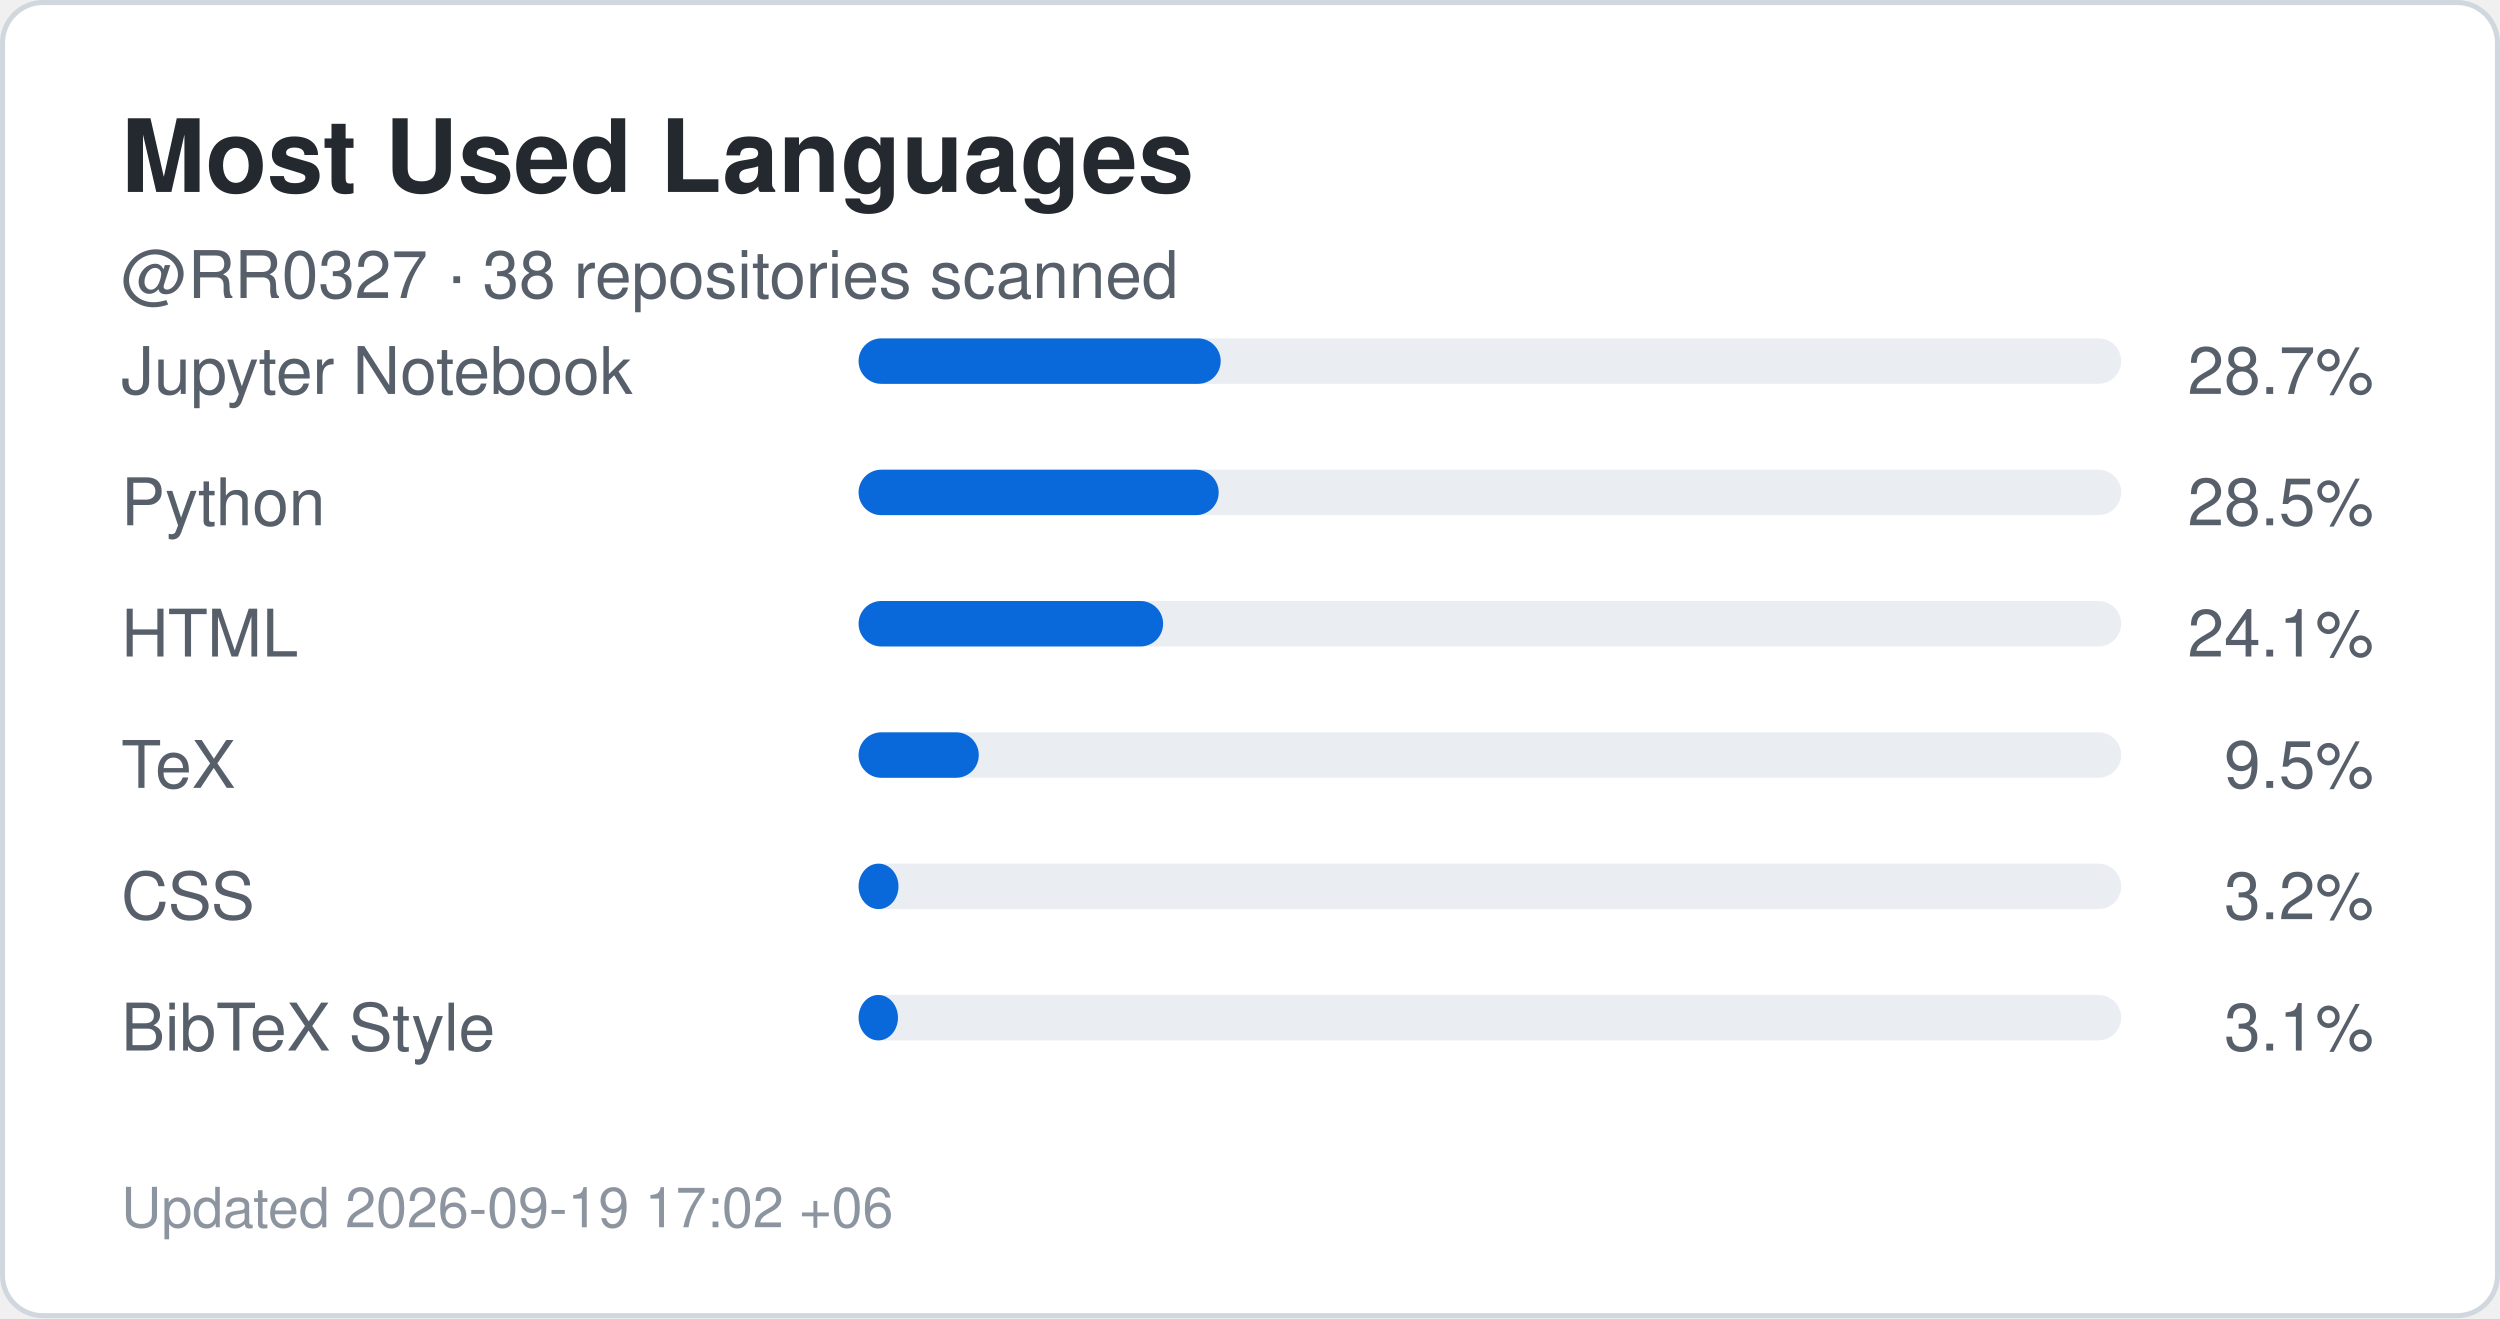
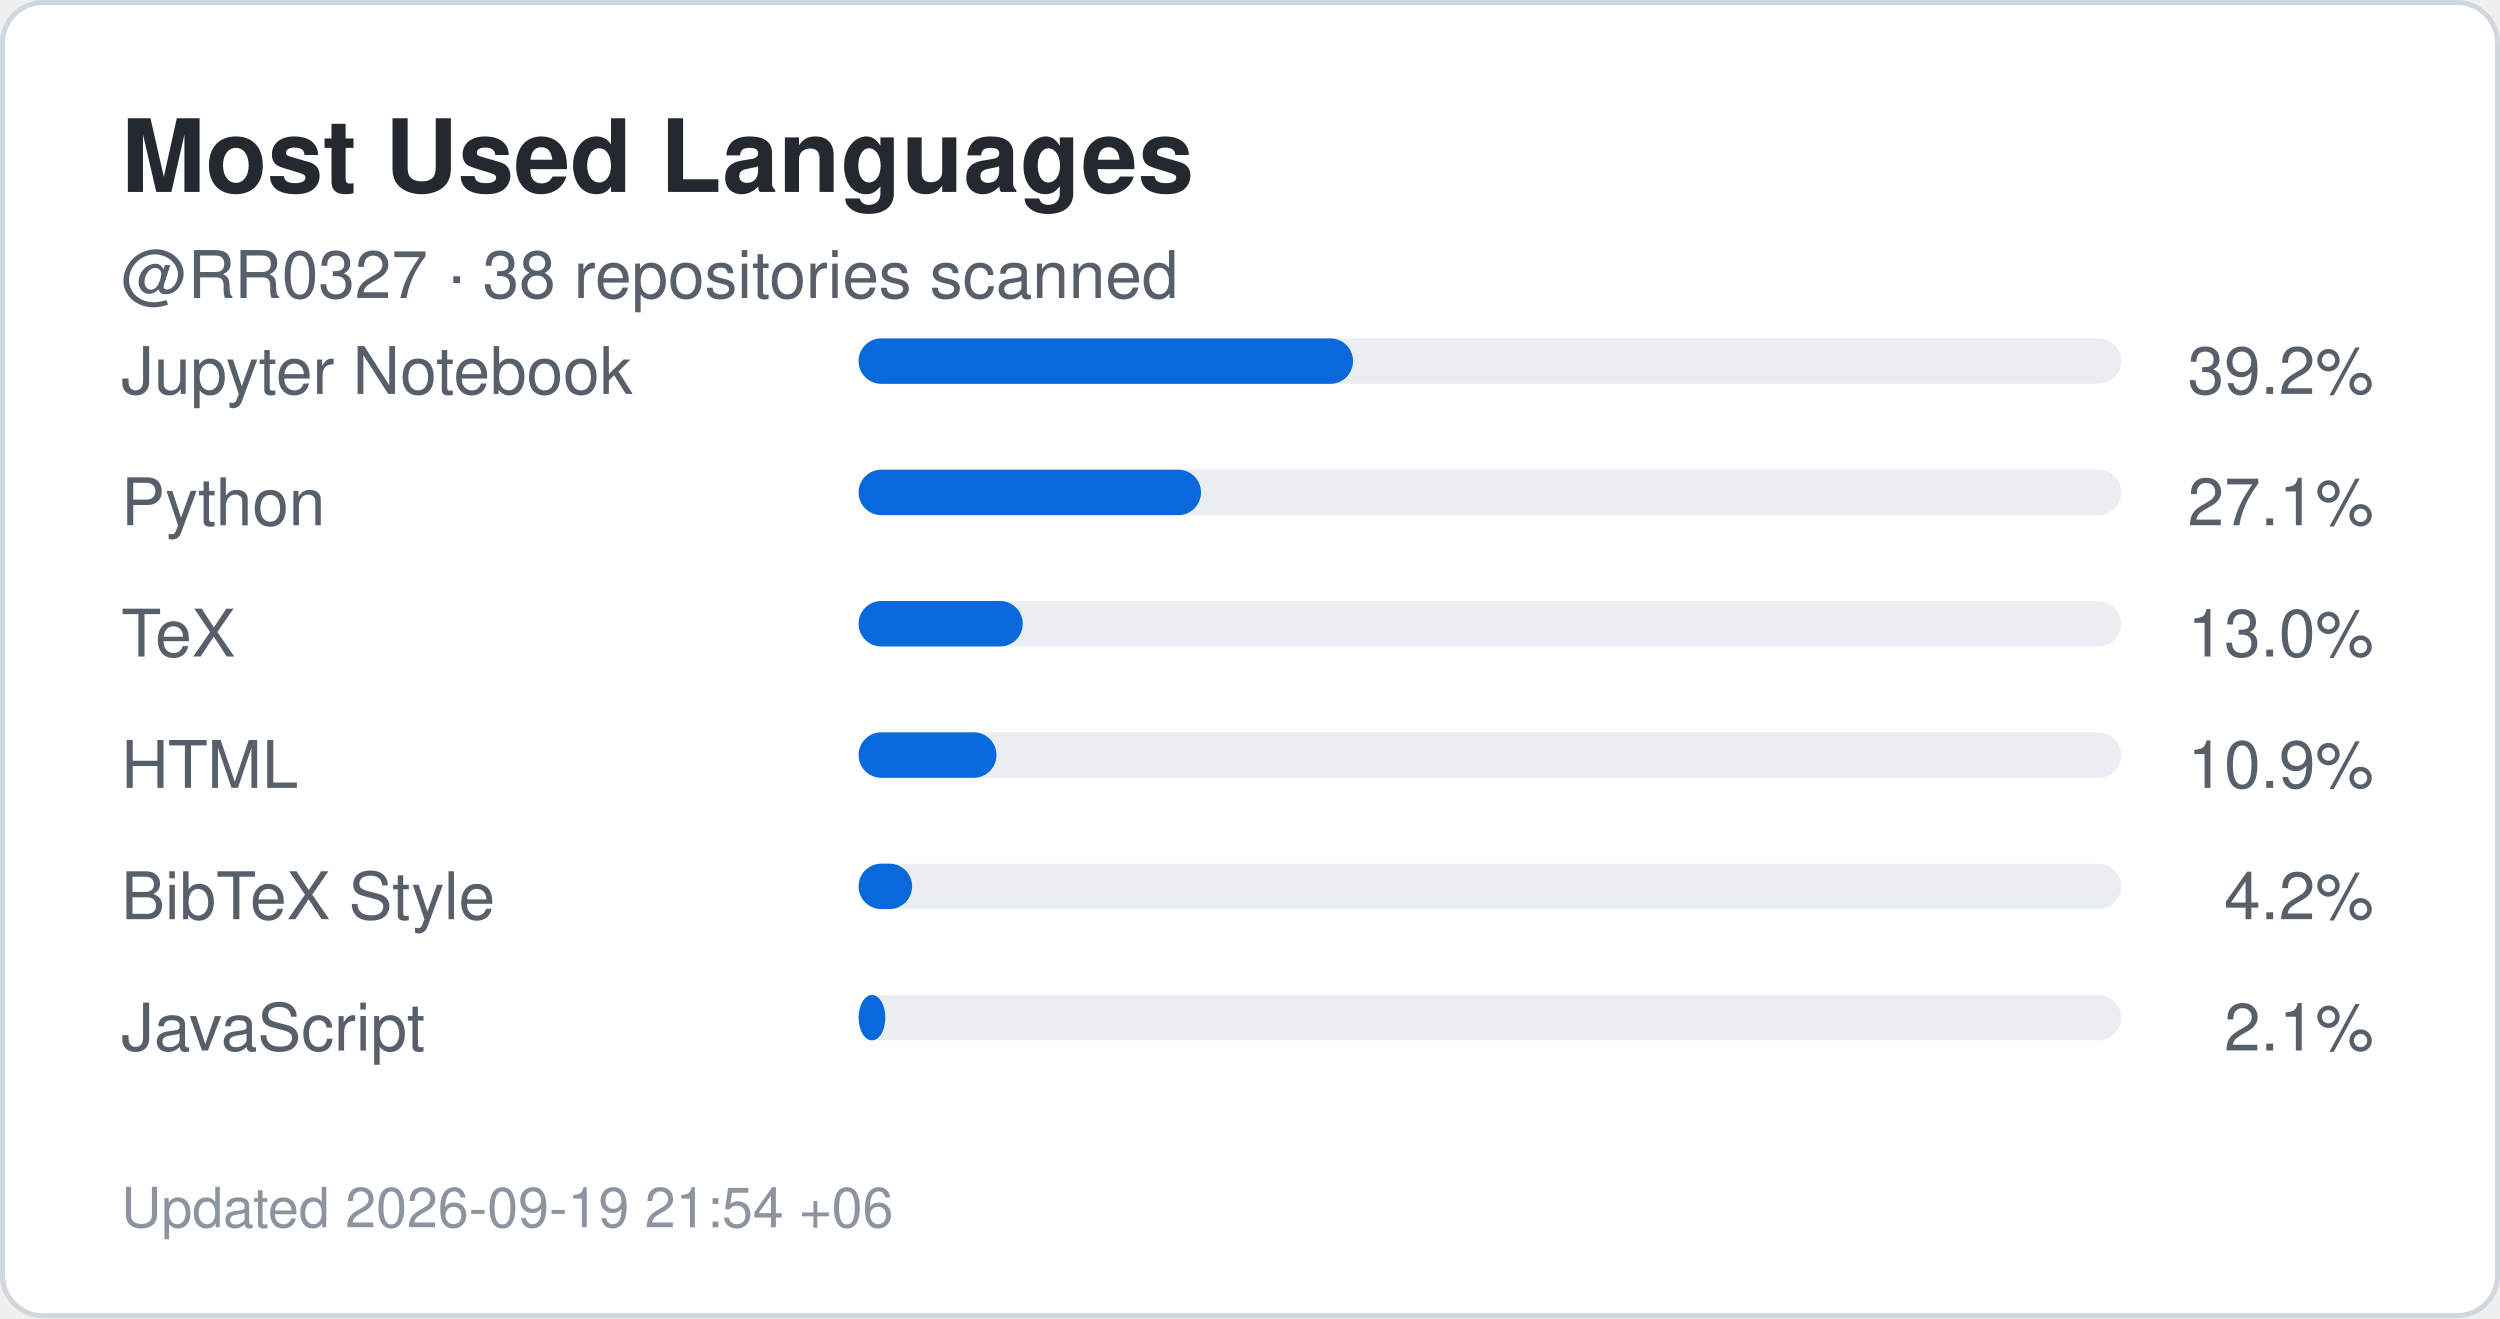
<svg xmlns="http://www.w3.org/2000/svg" width="495" height="261" viewBox="0 0 495 261" role="img" aria-label="Top languages for RR0327">
  <rect x="0.5" y="0.5" width="494" height="260" rx="8" fill="#ffffff" stroke="#d0d7de" />
  <style>
    .title {
      font: 700 20px -apple-system,BlinkMacSystemFont,"Segoe UI",Helvetica,Arial,sans-serif;
      fill: #24292f;
    }
    .label {
      font: 500 13px -apple-system,BlinkMacSystemFont,"Segoe UI",Helvetica,Arial,sans-serif;
      fill: #57606a;
    }
    .value {
      font: 700 22px -apple-system,BlinkMacSystemFont,"Segoe UI",Helvetica,Arial,sans-serif;
      fill: #0969da;
    }
    .small {
      font: 400 11px -apple-system,BlinkMacSystemFont,"Segoe UI",Helvetica,Arial,sans-serif;
      fill: #8c959f;
    }
  </style>
  <text x="24" y="38" class="title">Most Used Languages</text>
  <text x="24" y="59" class="label">
    @RR0327 · 38 repositories scanned
  </text>
  <text x="24" y="78" class="label">Jupyter Notebook</text>
  <rect x="170" y="67" width="250" height="9" rx="4.5" fill="#eaeef2" />
-   <rect x="170" y="67" width="71.7" height="9" rx="4.5" fill="#0969da" />
+   <rect x="170" y="67" width="97.9" height="9" rx="4.5" fill="#0969da" />
  <text x="470" y="78" text-anchor="end" class="label">
-     28.7%
+     39.2%
  </text>
  <text x="24" y="104" class="label">Python</text>
  <rect x="170" y="93" width="250" height="9" rx="4.5" fill="#eaeef2" />
-   <rect x="170" y="93" width="71.3" height="9" rx="4.5" fill="#0969da" />
+   <rect x="170" y="93" width="67.8" height="9" rx="4.5" fill="#0969da" />
  <text x="470" y="104" text-anchor="end" class="label">
-     28.5%
+     27.1%
  </text>
-   <text x="24" y="130" class="label">HTML</text>
+   <text x="24" y="130" class="label">TeX</text>
  <rect x="170" y="119" width="250" height="9" rx="4.5" fill="#eaeef2" />
-   <rect x="170" y="119" width="60.3" height="9" rx="4.5" fill="#0969da" />
+   <rect x="170" y="119" width="32.5" height="9" rx="4.5" fill="#0969da" />
  <text x="470" y="130" text-anchor="end" class="label">
-     24.1%
+     13.0%
  </text>
-   <text x="24" y="156" class="label">TeX</text>
+   <text x="24" y="156" class="label">HTML</text>
  <rect x="170" y="145" width="250" height="9" rx="4.5" fill="#eaeef2" />
-   <rect x="170" y="145" width="23.8" height="9" rx="4.5" fill="#0969da" />
+   <rect x="170" y="145" width="27.3" height="9" rx="4.5" fill="#0969da" />
  <text x="470" y="156" text-anchor="end" class="label">
-     9.5%
+     10.9%
  </text>
-   <text x="24" y="182" class="label">CSS</text>
+   <text x="24" y="182" class="label">BibTeX Style</text>
  <rect x="170" y="171" width="250" height="9" rx="4.5" fill="#eaeef2" />
-   <rect x="170" y="171" width="7.9" height="9" rx="4.5" fill="#0969da" />
+   <rect x="170" y="171" width="10.6" height="9" rx="4.5" fill="#0969da" />
  <text x="470" y="182" text-anchor="end" class="label">
-     3.2%
+     4.2%
  </text>
-   <text x="24" y="208" class="label">BibTeX Style</text>
+   <text x="24" y="208" class="label">JavaScript</text>
  <rect x="170" y="197" width="250" height="9" rx="4.5" fill="#eaeef2" />
-   <rect x="170" y="197" width="7.8" height="9" rx="4.5" fill="#0969da" />
+   <rect x="170" y="197" width="5.3" height="9" rx="4.5" fill="#0969da" />
  <text x="470" y="208" text-anchor="end" class="label">
-     3.1%
+     2.1%
  </text>
  <text x="24" y="243" class="small">
-     Updated 2026-09-19 17:02 +06
+     Updated 2026-09-19 21:54 +06
  </text>
</svg>
